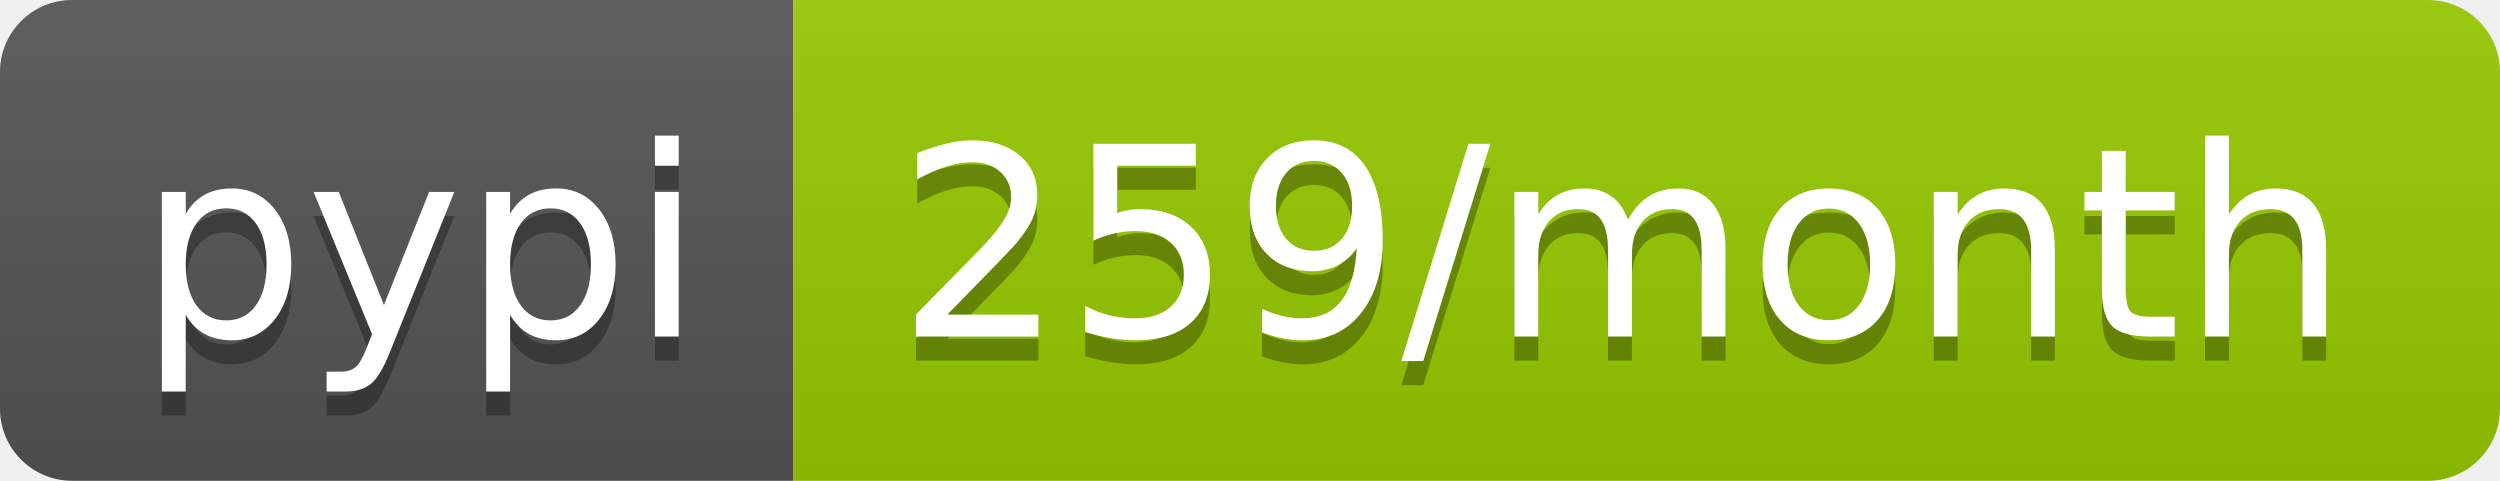
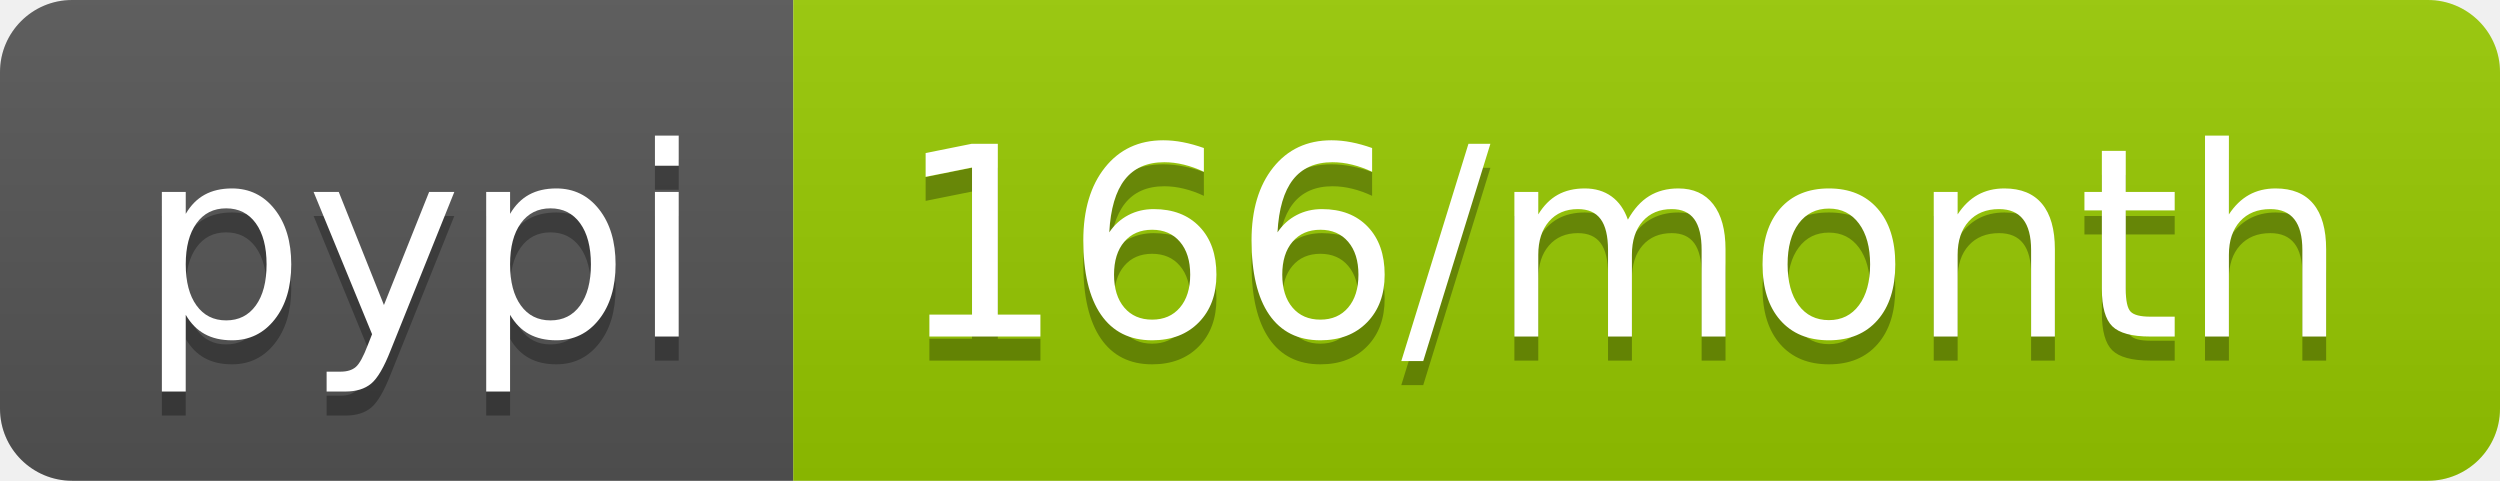
- <svg xmlns="http://www.w3.org/2000/svg" width="104" height="20" role="img" aria-label="pypi: 259/month">
+ <svg xmlns="http://www.w3.org/2000/svg" width="104" height="20" role="img" aria-label="pypi: 166/month">
  <linearGradient id="s" x2="0" y2="100%">
    <stop offset="0" stop-color="#bbb" stop-opacity=".1" />
    <stop offset="1" stop-opacity=".1" />
  </linearGradient>
  <clipPath id="r">
    <rect width="104" height="20" rx="3" fill="#fff" />
  </clipPath>
  <g clip-path="url(#r)">
    <rect width="33" height="20" fill="#555" />
    <rect x="33" width="71" height="20" fill="#97ca00" />
    <rect width="104" height="20" fill="url(#s)" />
  </g>
  <g fill="#fff" text-anchor="middle" font-family="Verdana,Geneva,DejaVu Sans,sans-serif" text-rendering="geometricPrecision" font-size="110">
    <text aria-hidden="true" x="175" y="150" fill="#010101" fill-opacity=".3" transform="scale(.1)" textLength="230">pypi</text>
    <text x="175" y="140" transform="scale(.1)" fill="#fff" textLength="230">pypi</text>
-     <text aria-hidden="true" x="675" y="150" fill="#010101" fill-opacity=".3" transform="scale(.1)" textLength="610">259/month</text>
-     <text x="675" y="140" transform="scale(.1)" fill="#fff" textLength="610">259/month</text>
+     <text aria-hidden="true" x="675" y="150" fill="#010101" fill-opacity=".3" transform="scale(.1)" textLength="610">166/month</text>
+     <text x="675" y="140" transform="scale(.1)" fill="#fff" textLength="610">166/month</text>
  </g>
</svg>
